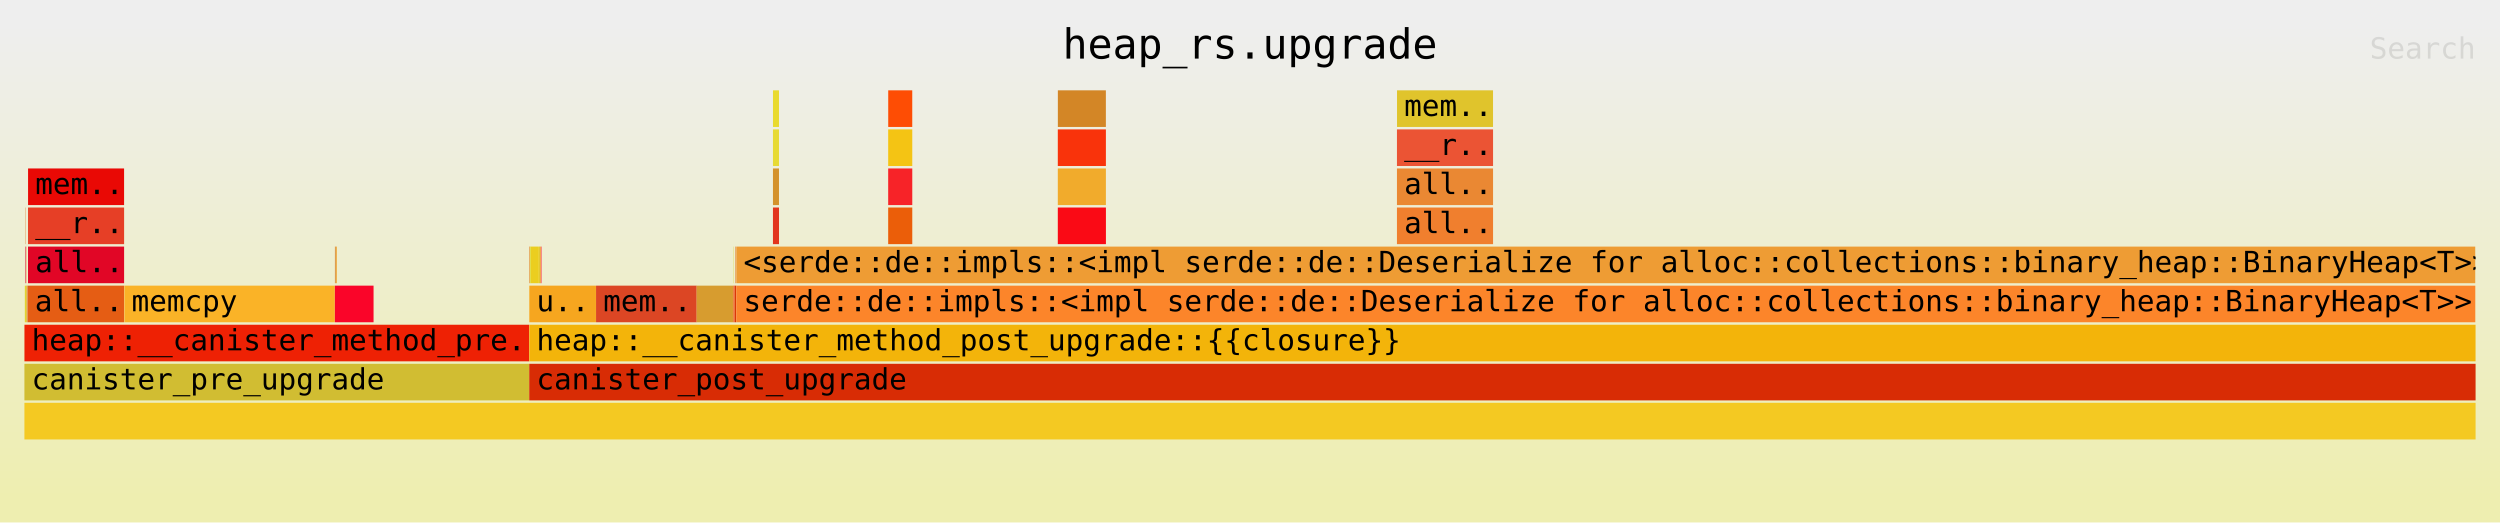
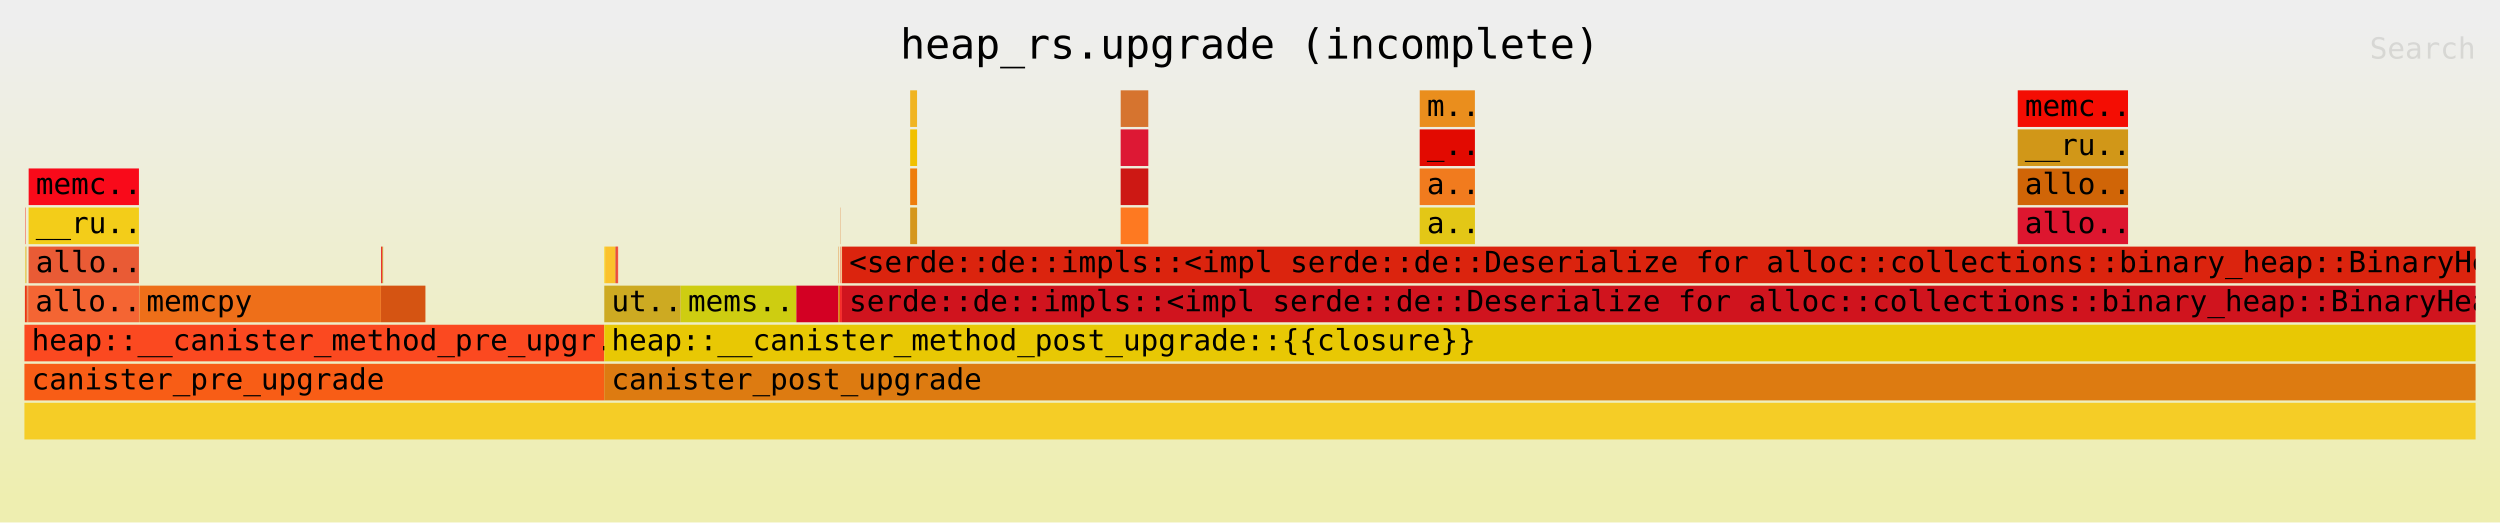
<svg xmlns="http://www.w3.org/2000/svg" xmlns:ns1="http://github.com/jonhoo/inferno" version="1.1" width="1024" height="214" viewBox="0 0 1024 214">
  <defs>
    <linearGradient id="background" y1="0" y2="1" x1="0" x2="0">
      <stop stop-color="#eeeeee" offset="5%" />
      <stop stop-color="#eeeeb0" offset="95%" />
    </linearGradient>
  </defs>
  <style type="text/css">
text { font-family:monospace; font-size:12px }
#title { text-anchor:middle; font-size:17px; }
#matched { text-anchor:end; }
#search { text-anchor:end; opacity:0.1; cursor:pointer; }
#search:hover, #search.show { opacity:1; }
#subtitle { text-anchor:middle; font-color:rgb(160,160,160); }
#unzoom { cursor:pointer; }
#frames &gt; *:hover { stroke:black; stroke-width:0.5; cursor:pointer; }
.hide { display:none; }
.parent { opacity:0.5; }
</style>
  <rect x="0" y="0" width="100%" height="214" fill="url(#background)" />
-   <text id="title" fill="rgb(0,0,0)" x="50%" y="24.00">heap_rs.upgrade</text>
+   <text id="title" fill="rgb(0,0,0)" x="50%" y="24.00">heap_rs.upgrade (incomplete)</text>
  <text id="details" fill="rgb(0,0,0)" x="10" y="197.00"> </text>
  <text id="unzoom" class="hide" fill="rgb(0,0,0)" x="10" y="24.00">Reset Zoom</text>
  <text id="search" fill="rgb(0,0,0)" x="1014" y="24.00">Search</text>
  <text id="matched" fill="rgb(0,0,0)" x="1014" y="197.00"> </text>
-   <svg id="frames" x="10" width="1004" total_samples="26768703">
-     <g>
-       <rect x="0.033%" y="85" width="0.013%" height="15" fill="rgb(225,111,34)" ns1:x="8952" ns1:w="3410" />
-       <text x="0.326%" y="95.50" />
-     </g>
-     <g>
-       <rect x="0.03%" y="101" width="0.02%" height="15" fill="rgb(218,5,37)" ns1:x="8043" ns1:w="5284" />
-       <text x="0.323%" y="111.50" />
-     </g>
-     <g>
-       <rect x="0.071%" y="101" width="0.011%" height="15" fill="rgb(227,109,15)" ns1:x="19032" ns1:w="2917" />
-       <text x="0.364%" y="111.50" />
-     </g>
-     <g>
-       <rect x="0.017%" y="117" width="0.071%" height="15" fill="rgb(226,210,49)" ns1:x="4598" ns1:w="19073" />
-       <text x="0.31%" y="127.50" />
-     </g>
-     <g>
-       <rect x="0.088%" y="117" width="0.013%" height="15" fill="rgb(212,140,3)" ns1:x="23671" ns1:w="3594" />
-       <text x="0.381%" y="127.50" />
-     </g>
-     <g>
-       <rect x="0.104%" y="117" width="0.013%" height="15" fill="rgb(214,156,51)" ns1:x="27953" ns1:w="3627" />
-       <text x="0.397%" y="127.50" />
-     </g>
-     <g>
-       <rect x="0.121%" y="117" width="0.011%" height="15" fill="rgb(212,80,31)" ns1:x="32479" ns1:w="2994" />
-       <text x="0.414%" y="127.50" />
-     </g>
-     <g>
-       <rect x="0.149%" y="69" width="3.917%" height="15" fill="rgb(233,9,5)" ns1:x="39906" ns1:w="1048648" />
-       <text x="0.442%" y="79.50">mem..</text>
-     </g>
-     <g>
-       <rect x="0.147%" y="85" width="3.92%" height="15" fill="rgb(230,63,38)" ns1:x="39339" ns1:w="1049384" />
-       <text x="0.44%" y="95.50">__r..</text>
-     </g>
-     <g>
-       <rect x="0.147%" y="101" width="3.92%" height="15" fill="rgb(225,6,38)" ns1:x="39339" ns1:w="1049429" />
-       <text x="0.44%" y="111.50">all..</text>
-     </g>
-     <g>
-       <rect x="0.133%" y="117" width="3.936%" height="15" fill="rgb(229,93,20)" ns1:x="35486" ns1:w="1053577" />
-       <text x="0.425%" y="127.50">all..</text>
-     </g>
-     <g>
-       <rect x="4.079%" y="117" width="8.584%" height="15" fill="rgb(250,179,39)" ns1:x="1091857" ns1:w="2297831" />
-       <text x="4.372%" y="127.50">memcpy</text>
-     </g>
-     <g>
-       <rect x="12.668%" y="101" width="0.031%" height="15" fill="rgb(212,122,32)" ns1:x="3391205" ns1:w="8216" />
-       <text x="12.961%" y="111.50" />
-     </g>
-     <g>
-       <rect x="12.71%" y="101" width="0.031%" height="15" fill="rgb(239,157,32)" ns1:x="3402372" ns1:w="8216" />
-       <text x="13.003%" y="111.50" />
-     </g>
-     <g>
-       <rect x="12.666%" y="117" width="1.578%" height="15" fill="rgb(250,5,41)" ns1:x="3390503" ns1:w="422345" />
-       <text x="12.959%" y="127.50" />
-     </g>
-     <g>
-       <rect x="0.001%" y="133" width="20.592%" height="15" fill="rgb(238,33,4)" ns1:x="190" ns1:w="5512268" />
-       <text x="0.294%" y="143.50">heap::__canister_method_pre..</text>
-     </g>
-     <g>
-       <rect x="0%" y="149" width="20.595%" height="15" fill="rgb(209,189,50)" ns1:x="0" ns1:w="5512903" />
+   <svg id="frames" x="10" width="1004" total_samples="23308903">
+     <g>
+       <rect x="0.038%" y="85" width="0.015%" height="15" fill="rgb(248,12,0)" ns1:x="8945" ns1:w="3410" />
+       <text x="0.331%" y="95.50" />
+     </g>
+     <g>
+       <rect x="0.035%" y="101" width="0.023%" height="15" fill="rgb(224,184,21)" ns1:x="8037" ns1:w="5282" />
+       <text x="0.327%" y="111.50" />
+     </g>
+     <g>
+       <rect x="0.082%" y="101" width="0.013%" height="15" fill="rgb(211,148,11)" ns1:x="19069" ns1:w="2927" />
+       <text x="0.375%" y="111.50" />
+     </g>
+     <g>
+       <rect x="0.02%" y="117" width="0.082%" height="15" fill="rgb(234,54,23)" ns1:x="4595" ns1:w="19156" />
+       <text x="0.313%" y="127.50" />
+     </g>
+     <g>
+       <rect x="0.102%" y="117" width="0.015%" height="15" fill="rgb(216,199,44)" ns1:x="23751" ns1:w="3604" />
+       <text x="0.395%" y="127.50" />
+     </g>
+     <g>
+       <rect x="0.12%" y="117" width="0.015%" height="15" fill="rgb(237,81,32)" ns1:x="28058" ns1:w="3578" />
+       <text x="0.413%" y="127.50" />
+     </g>
+     <g>
+       <rect x="0.14%" y="117" width="0.013%" height="15" fill="rgb(222,15,42)" ns1:x="32554" ns1:w="3082" />
+       <text x="0.433%" y="127.50" />
+     </g>
+     <g>
+       <rect x="0.173%" y="69" width="4.499%" height="15" fill="rgb(249,10,26)" ns1:x="40227" ns1:w="1048648" />
+       <text x="0.466%" y="79.50">memc..</text>
+     </g>
+     <g>
+       <rect x="0.17%" y="85" width="4.502%" height="15" fill="rgb(243,205,25)" ns1:x="39656" ns1:w="1049393" />
+       <text x="0.463%" y="95.50">__ru..</text>
+     </g>
+     <g>
+       <rect x="0.17%" y="101" width="4.502%" height="15" fill="rgb(233,91,53)" ns1:x="39656" ns1:w="1049441" />
+       <text x="0.463%" y="111.50">allo..</text>
+     </g>
+     <g>
+       <rect x="0.153%" y="117" width="4.521%" height="15" fill="rgb(244,101,51)" ns1:x="35649" ns1:w="1053747" />
+       <text x="0.446%" y="127.50">allo..</text>
+     </g>
+     <g>
+       <rect x="4.686%" y="117" width="9.858%" height="15" fill="rgb(238,111,25)" ns1:x="1092238" ns1:w="2297831" />
+       <text x="4.979%" y="127.50">memcpy</text>
+     </g>
+     <g>
+       <rect x="14.55%" y="101" width="0.035%" height="15" fill="rgb(234,19,27)" ns1:x="3391570" ns1:w="8216" />
+       <text x="14.844%" y="111.50" />
+     </g>
+     <g>
+       <rect x="14.599%" y="101" width="0.035%" height="15" fill="rgb(209,121,18)" ns1:x="3402823" ns1:w="8216" />
+       <text x="14.892%" y="111.50" />
+     </g>
+     <g>
+       <rect x="14.548%" y="117" width="1.812%" height="15" fill="rgb(213,84,18)" ns1:x="3390896" ns1:w="422458" />
+       <text x="14.841%" y="127.50" />
+     </g>
+     <g>
+       <rect x="0.001%" y="133" width="23.651%" height="15" fill="rgb(251,73,32)" ns1:x="188" ns1:w="5512787" />
+       <text x="0.294%" y="143.50">heap::__canister_method_pre_upgr..</text>
+     </g>
+     <g>
+       <rect x="0%" y="149" width="23.654%" height="15" fill="rgb(248,93,22)" ns1:x="0" ns1:w="5513420" />
      <text x="0.293%" y="159.50">canister_pre_upgrade</text>
    </g>
    <g>
-       <rect x="20.598%" y="101" width="0.022%" height="15" fill="rgb(232,110,42)" ns1:x="5513909" ns1:w="5769" />
-       <text x="20.891%" y="111.50" />
-     </g>
-     <g>
-       <rect x="20.62%" y="101" width="0.031%" height="15" fill="rgb(208,229,47)" ns1:x="5519678" ns1:w="8376" />
-       <text x="20.913%" y="111.50" />
-     </g>
-     <g>
-       <rect x="20.651%" y="101" width="0.337%" height="15" fill="rgb(235,206,31)" ns1:x="5528119" ns1:w="90161" />
-       <text x="20.944%" y="111.50" />
-     </g>
-     <g>
-       <rect x="20.998%" y="101" width="0.031%" height="15" fill="rgb(222,185,3)" ns1:x="5621004" ns1:w="8216" />
-       <text x="21.291%" y="111.50" />
-     </g>
-     <g>
-       <rect x="21.03%" y="101" width="0.031%" height="15" fill="rgb(242,228,33)" ns1:x="5629451" ns1:w="8216" />
-       <text x="21.323%" y="111.50" />
-     </g>
-     <g>
-       <rect x="21.062%" y="101" width="0.031%" height="15" fill="rgb(250,18,49)" ns1:x="5638004" ns1:w="8232" />
-       <text x="21.355%" y="111.50" />
-     </g>
-     <g>
-       <rect x="20.598%" y="117" width="2.72%" height="15" fill="rgb(246,166,31)" ns1:x="5513741" ns1:w="728072" />
-       <text x="20.891%" y="127.50">u..</text>
-     </g>
-     <g>
-       <rect x="23.321%" y="117" width="4.106%" height="15" fill="rgb(220,70,36)" ns1:x="6242635" ns1:w="1098982" />
-       <text x="23.614%" y="127.50">mem..</text>
-     </g>
-     <g>
-       <rect x="27.426%" y="117" width="1.494%" height="15" fill="rgb(215,156,47)" ns1:x="7341617" ns1:w="399863" />
-       <text x="27.719%" y="127.50" />
-     </g>
-     <g>
-       <rect x="28.929%" y="101" width="0.012%" height="15" fill="rgb(221,212,53)" ns1:x="7743946" ns1:w="3282" />
-       <text x="29.222%" y="111.50" />
-     </g>
-     <g>
-       <rect x="28.92%" y="117" width="0.054%" height="15" fill="rgb(243,100,36)" ns1:x="7741480" ns1:w="14527" />
-       <text x="29.213%" y="127.50" />
-     </g>
-     <g>
-       <rect x="28.996%" y="101" width="0.015%" height="15" fill="rgb(219,122,14)" ns1:x="7761828" ns1:w="4097" />
-       <text x="29.289%" y="111.50" />
-     </g>
-     <g>
-       <rect x="29.023%" y="101" width="0.011%" height="15" fill="rgb(230,87,20)" ns1:x="7769119" ns1:w="2923" />
-       <text x="29.316%" y="111.50" />
-     </g>
-     <g>
-       <rect x="28.976%" y="117" width="0.065%" height="15" fill="rgb(219,54,7)" ns1:x="7756447" ns1:w="17317" />
-       <text x="29.269%" y="127.50" />
-     </g>
-     <g>
-       <rect x="30.539%" y="37" width="0.245%" height="15" fill="rgb(233,218,46)" ns1:x="8174901" ns1:w="65608" />
-       <text x="30.832%" y="47.50" />
-     </g>
-     <g>
-       <rect x="30.538%" y="53" width="0.246%" height="15" fill="rgb(231,218,51)" ns1:x="8174765" ns1:w="65913" />
-       <text x="30.831%" y="63.50" />
-     </g>
-     <g>
-       <rect x="30.538%" y="69" width="0.246%" height="15" fill="rgb(212,146,43)" ns1:x="8174765" ns1:w="65958" />
-       <text x="30.831%" y="79.50" />
-     </g>
-     <g>
-       <rect x="30.538%" y="85" width="0.247%" height="15" fill="rgb(226,53,29)" ns1:x="8174765" ns1:w="66050" />
-       <text x="30.831%" y="95.50" />
-     </g>
-     <g>
-       <rect x="35.241%" y="37" width="0.98%" height="15" fill="rgb(254,77,4)" ns1:x="9433542" ns1:w="262216" />
-       <text x="35.534%" y="47.50" />
-     </g>
-     <g>
-       <rect x="35.239%" y="53" width="0.983%" height="15" fill="rgb(244,196,20)" ns1:x="9432975" ns1:w="263022" />
-       <text x="35.532%" y="63.50" />
-     </g>
-     <g>
-       <rect x="35.239%" y="69" width="0.983%" height="15" fill="rgb(247,35,40)" ns1:x="9432975" ns1:w="263067" />
-       <text x="35.532%" y="79.50" />
-     </g>
-     <g>
-       <rect x="35.239%" y="85" width="0.983%" height="15" fill="rgb(235,94,9)" ns1:x="9432975" ns1:w="263159" />
-       <text x="35.532%" y="95.50" />
-     </g>
-     <g>
-       <rect x="42.161%" y="37" width="1.959%" height="15" fill="rgb(211,134,38)" ns1:x="11285949" ns1:w="524360" />
-       <text x="42.454%" y="47.50" />
-     </g>
-     <g>
-       <rect x="42.159%" y="53" width="1.962%" height="15" fill="rgb(249,51,11)" ns1:x="11285382" ns1:w="525263" />
-       <text x="42.452%" y="63.50" />
-     </g>
-     <g>
-       <rect x="42.159%" y="69" width="1.962%" height="15" fill="rgb(241,171,44)" ns1:x="11285382" ns1:w="525308" />
-       <text x="42.452%" y="79.50" />
-     </g>
-     <g>
-       <rect x="42.159%" y="85" width="1.963%" height="15" fill="rgb(250,10,21)" ns1:x="11285382" ns1:w="525400" />
-       <text x="42.452%" y="95.50" />
-     </g>
-     <g>
-       <rect x="55.998%" y="37" width="3.917%" height="15" fill="rgb(224,196,44)" ns1:x="14989845" ns1:w="1048648" />
-       <text x="56.291%" y="47.50">mem..</text>
-     </g>
-     <g>
-       <rect x="55.995%" y="53" width="3.921%" height="15" fill="rgb(235,84,52)" ns1:x="14989278" ns1:w="1049551" />
-       <text x="56.288%" y="63.50">__r..</text>
-     </g>
-     <g>
-       <rect x="55.995%" y="69" width="3.921%" height="15" fill="rgb(234,136,51)" ns1:x="14989278" ns1:w="1049596" />
-       <text x="56.288%" y="79.50">all..</text>
-     </g>
-     <g>
-       <rect x="55.995%" y="85" width="3.921%" height="15" fill="rgb(240,127,46)" ns1:x="14989278" ns1:w="1049688" />
-       <text x="56.288%" y="95.50">all..</text>
-     </g>
-     <g>
-       <rect x="29.044%" y="101" width="70.942%" height="15" fill="rgb(238,156,52)" ns1:x="7774816" ns1:w="18990220" />
-       <text x="29.337%" y="111.50">&lt;serde::de::impls::&lt;impl serde::de::Deserialize for alloc::collections::binary_heap::BinaryHeap&lt;T&gt;&gt;:..</text>
-     </g>
-     <g>
-       <rect x="29.042%" y="117" width="70.946%" height="15" fill="rgb(252,133,42)" ns1:x="7774161" ns1:w="18991210" />
-       <text x="29.335%" y="127.50">serde::de::impls::&lt;impl serde::de::Deserialize for alloc::collections::binary_heap::BinaryHeap&lt;T&gt;&gt;::..</text>
-     </g>
-     <g>
-       <rect x="20.598%" y="133" width="79.401%" height="15" fill="rgb(243,180,10)" ns1:x="5513741" ns1:w="21254570" />
-       <text x="20.891%" y="143.50">heap::__canister_method_post_upgrade::{{closure}}</text>
-     </g>
-     <g>
-       <rect x="0%" y="165" width="100%" height="15" fill="rgb(244,201,34)" ns1:x="0" ns1:w="26768703" />
+       <rect x="23.658%" y="101" width="0.025%" height="15" fill="rgb(253,218,18)" ns1:x="5514425" ns1:w="5769" />
+       <text x="23.951%" y="111.50" />
+     </g>
+     <g>
+       <rect x="23.683%" y="101" width="0.036%" height="15" fill="rgb(250,191,32)" ns1:x="5520194" ns1:w="8376" />
+       <text x="23.976%" y="111.50" />
+     </g>
+     <g>
+       <rect x="23.719%" y="101" width="0.387%" height="15" fill="rgb(251,194,43)" ns1:x="5528640" ns1:w="90161" />
+       <text x="24.012%" y="111.50" />
+     </g>
+     <g>
+       <rect x="24.113%" y="101" width="0.035%" height="15" fill="rgb(216,63,11)" ns1:x="5620539" ns1:w="8216" />
+       <text x="24.406%" y="111.50" />
+     </g>
+     <g>
+       <rect x="24.149%" y="101" width="0.035%" height="15" fill="rgb(234,22,17)" ns1:x="5628986" ns1:w="8216" />
+       <text x="24.442%" y="111.50" />
+     </g>
+     <g>
+       <rect x="24.186%" y="101" width="0.035%" height="15" fill="rgb(247,48,30)" ns1:x="5637543" ns1:w="8232" />
+       <text x="24.479%" y="111.50" />
+     </g>
+     <g>
+       <rect x="23.657%" y="117" width="3.117%" height="15" fill="rgb(205,170,34)" ns1:x="5514257" ns1:w="726528" />
+       <text x="23.95%" y="127.50">ut..</text>
+     </g>
+     <g>
+       <rect x="26.778%" y="117" width="4.715%" height="15" fill="rgb(206,205,17)" ns1:x="6241611" ns1:w="1098982" />
+       <text x="27.071%" y="127.50">mems..</text>
+     </g>
+     <g>
+       <rect x="31.493%" y="117" width="1.716%" height="15" fill="rgb(211,0,35)" ns1:x="7340593" ns1:w="399863" />
+       <text x="31.786%" y="127.50" />
+     </g>
+     <g>
+       <rect x="33.219%" y="101" width="0.014%" height="15" fill="rgb(223,113,13)" ns1:x="7742927" ns1:w="3306" />
+       <text x="33.512%" y="111.50" />
+     </g>
+     <g>
+       <rect x="33.208%" y="117" width="0.066%" height="15" fill="rgb(221,127,8)" ns1:x="7740456" ns1:w="15381" />
+       <text x="33.501%" y="127.50" />
+     </g>
+     <g>
+       <rect x="33.303%" y="85" width="0.01%" height="15" fill="rgb(224,105,26)" ns1:x="7762475" ns1:w="2347" />
+       <text x="33.596%" y="95.50" />
+     </g>
+     <g>
+       <rect x="33.299%" y="101" width="0.018%" height="15" fill="rgb(248,41,11)" ns1:x="7761714" ns1:w="4106" />
+       <text x="33.592%" y="111.50" />
+     </g>
+     <g>
+       <rect x="33.331%" y="101" width="0.013%" height="15" fill="rgb(247,141,40)" ns1:x="7769042" ns1:w="2933" />
+       <text x="33.624%" y="111.50" />
+     </g>
+     <g>
+       <rect x="33.276%" y="117" width="0.075%" height="15" fill="rgb(247,30,33)" ns1:x="7756341" ns1:w="17389" />
+       <text x="33.569%" y="127.50" />
+     </g>
+     <g>
+       <rect x="36.136%" y="37" width="0.281%" height="15" fill="rgb(240,180,34)" ns1:x="8422940" ns1:w="65608" />
+       <text x="36.429%" y="47.50" />
+     </g>
+     <g>
+       <rect x="36.136%" y="53" width="0.283%" height="15" fill="rgb(241,193,0)" ns1:x="8422799" ns1:w="65923" />
+       <text x="36.428%" y="63.50" />
+     </g>
+     <g>
+       <rect x="36.136%" y="69" width="0.283%" height="15" fill="rgb(238,125,13)" ns1:x="8422799" ns1:w="65971" />
+       <text x="36.428%" y="79.50" />
+     </g>
+     <g>
+       <rect x="36.136%" y="85" width="0.283%" height="15" fill="rgb(213,151,29)" ns1:x="8422799" ns1:w="66063" />
+       <text x="36.428%" y="95.50" />
+     </g>
+     <g>
+       <rect x="44.725%" y="37" width="1.125%" height="15" fill="rgb(214,116,47)" ns1:x="10425027" ns1:w="262216" />
+       <text x="45.019%" y="47.50" />
+     </g>
+     <g>
+       <rect x="44.723%" y="53" width="1.129%" height="15" fill="rgb(221,24,52)" ns1:x="10424456" ns1:w="263031" />
+       <text x="45.016%" y="63.50" />
+     </g>
+     <g>
+       <rect x="44.723%" y="69" width="1.129%" height="15" fill="rgb(205,24,20)" ns1:x="10424456" ns1:w="263079" />
+       <text x="45.016%" y="79.50" />
+     </g>
+     <g>
+       <rect x="44.723%" y="85" width="1.129%" height="15" fill="rgb(254,121,33)" ns1:x="10424456" ns1:w="263171" />
+       <text x="45.016%" y="95.50" />
+     </g>
+     <g>
+       <rect x="56.925%" y="37" width="2.25%" height="15" fill="rgb(234,142,29)" ns1:x="13268678" ns1:w="524360" />
+       <text x="57.218%" y="47.50">m..</text>
+     </g>
+     <g>
+       <rect x="56.923%" y="53" width="2.253%" height="15" fill="rgb(226,10,1)" ns1:x="13268107" ns1:w="525272" />
+       <text x="57.216%" y="63.50">_..</text>
+     </g>
+     <g>
+       <rect x="56.923%" y="69" width="2.254%" height="15" fill="rgb(241,123,30)" ns1:x="13268107" ns1:w="525320" />
+       <text x="57.216%" y="79.50">a..</text>
+     </g>
+     <g>
+       <rect x="56.923%" y="85" width="2.254%" height="15" fill="rgb(227,199,22)" ns1:x="13268107" ns1:w="525412" />
+       <text x="57.216%" y="95.50">a..</text>
+     </g>
+     <g>
+       <rect x="81.321%" y="37" width="4.499%" height="15" fill="rgb(244,13,3)" ns1:x="18955050" ns1:w="1048648" />
+       <text x="81.614%" y="47.50">memc..</text>
+     </g>
+     <g>
+       <rect x="81.319%" y="53" width="4.503%" height="15" fill="rgb(209,151,24)" ns1:x="18954479" ns1:w="1049560" />
+       <text x="81.612%" y="63.50">__ru..</text>
+     </g>
+     <g>
+       <rect x="81.319%" y="69" width="4.503%" height="15" fill="rgb(208,101,7)" ns1:x="18954479" ns1:w="1049608" />
+       <text x="81.612%" y="79.50">allo..</text>
+     </g>
+     <g>
+       <rect x="81.319%" y="85" width="4.503%" height="15" fill="rgb(221,22,47)" ns1:x="18954479" ns1:w="1049700" />
+       <text x="81.612%" y="95.50">allo..</text>
+     </g>
+     <g>
+       <rect x="0%" y="165" width="100%" height="15" fill="rgb(245,205,38)" ns1:x="0" ns1:w="23308903" />
      <text x="0.293%" y="175.50" />
    </g>
    <g>
-       <rect x="20.595%" y="149" width="79.405%" height="15" fill="rgb(216,44,5)" ns1:x="5512903" ns1:w="21255800" />
-       <text x="20.888%" y="159.50">canister_post_upgrade</text>
+       <rect x="23.654%" y="149" width="76.346%" height="15" fill="rgb(221,123,17)" ns1:x="5513420" ns1:w="17795483" />
+       <text x="23.947%" y="159.50">canister_post_upgrade</text>
+     </g>
+     <g>
+       <rect x="23.657%" y="133" width="76.343%" height="15" fill="rgb(232,200,4)" ns1:x="5514257" ns1:w="17794646" />
+       <text x="23.95%" y="143.50">heap::__canister_method_post_upgrade::{{closure}}</text>
+     </g>
+     <g>
+       <rect x="33.353%" y="117" width="66.647%" height="15" fill="rgb(208,20,30)" ns1:x="7774141" ns1:w="15534762" />
+       <text x="33.646%" y="127.50">serde::de::impls::&lt;impl serde::de::Deserialize for alloc::collections::binary_heap::BinaryHeap..</text>
+     </g>
+     <g>
+       <rect x="33.356%" y="101" width="66.644%" height="15" fill="rgb(219,36,14)" ns1:x="7774827" ns1:w="15534076" />
+       <text x="33.649%" y="111.50">&lt;serde::de::impls::&lt;impl serde::de::Deserialize for alloc::collections::binary_heap::BinaryHea..</text>
    </g>
  </svg>
</svg>
